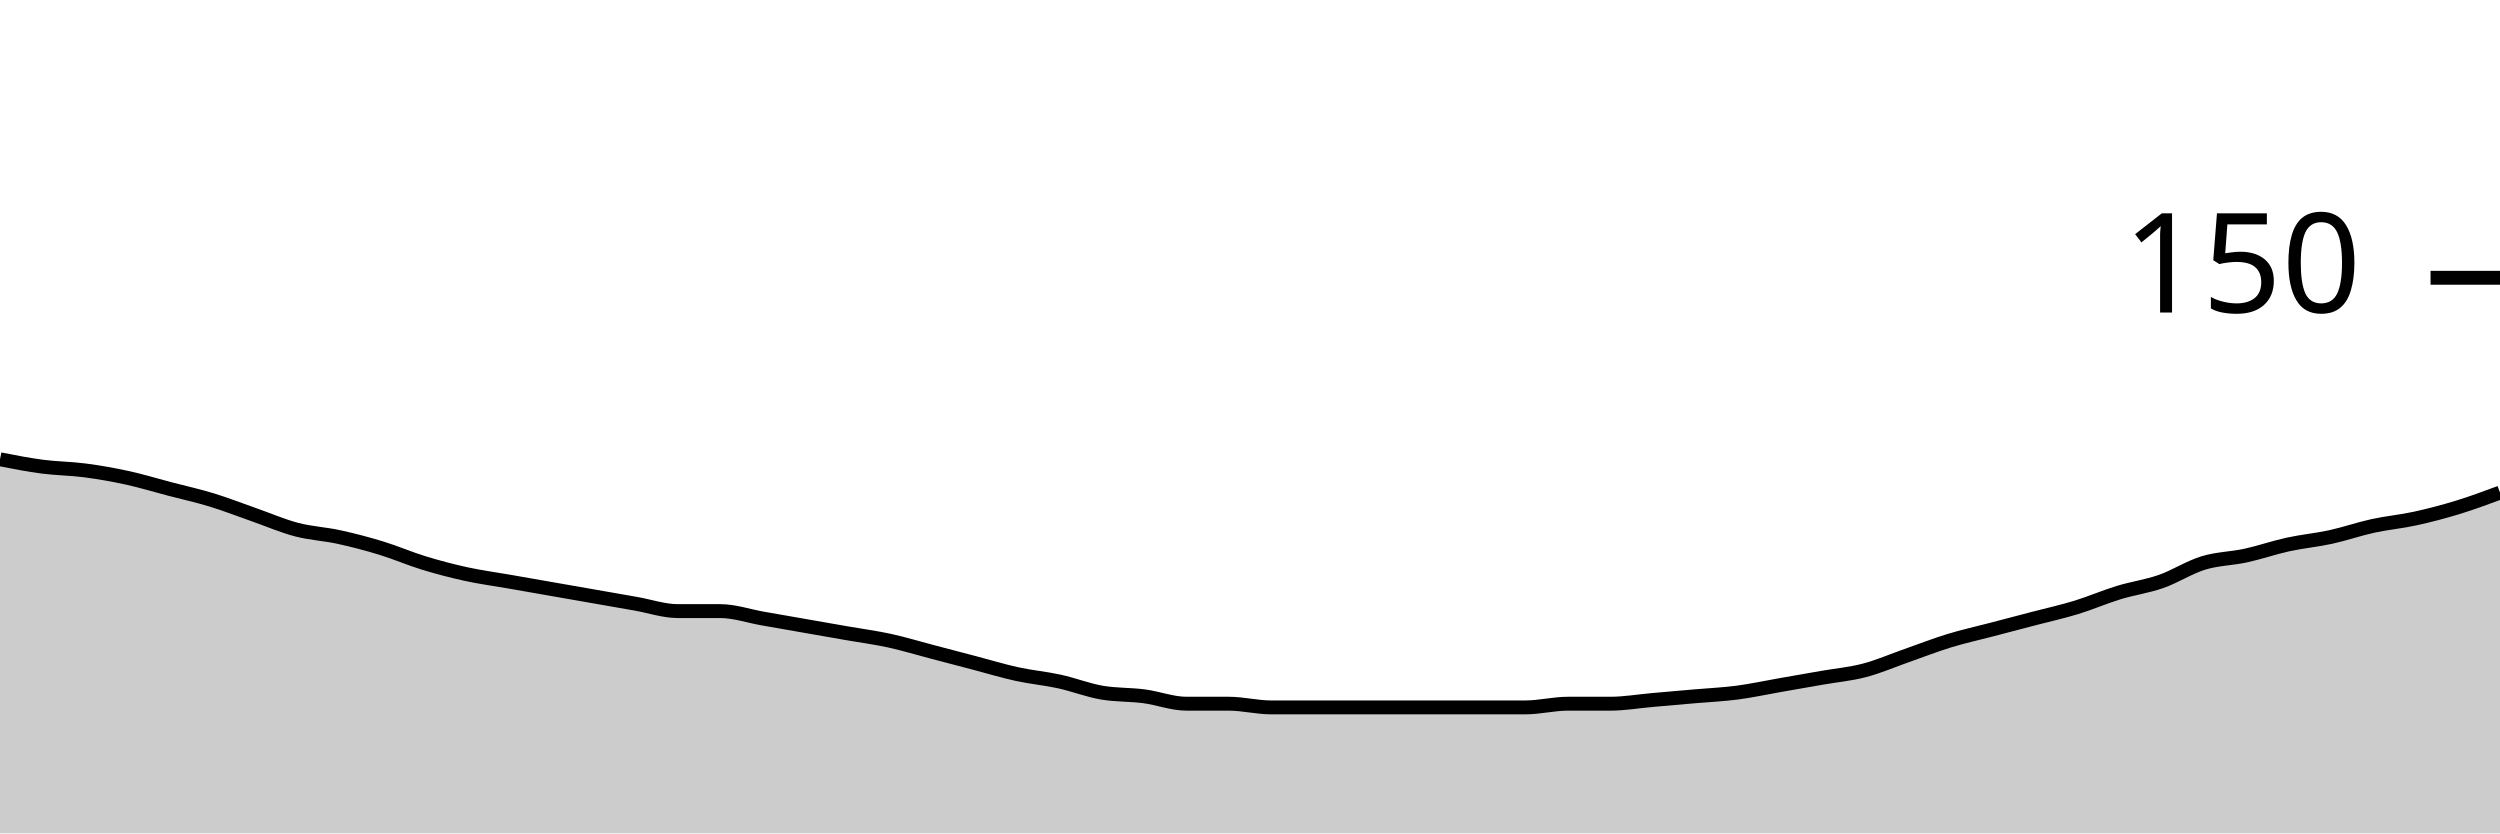
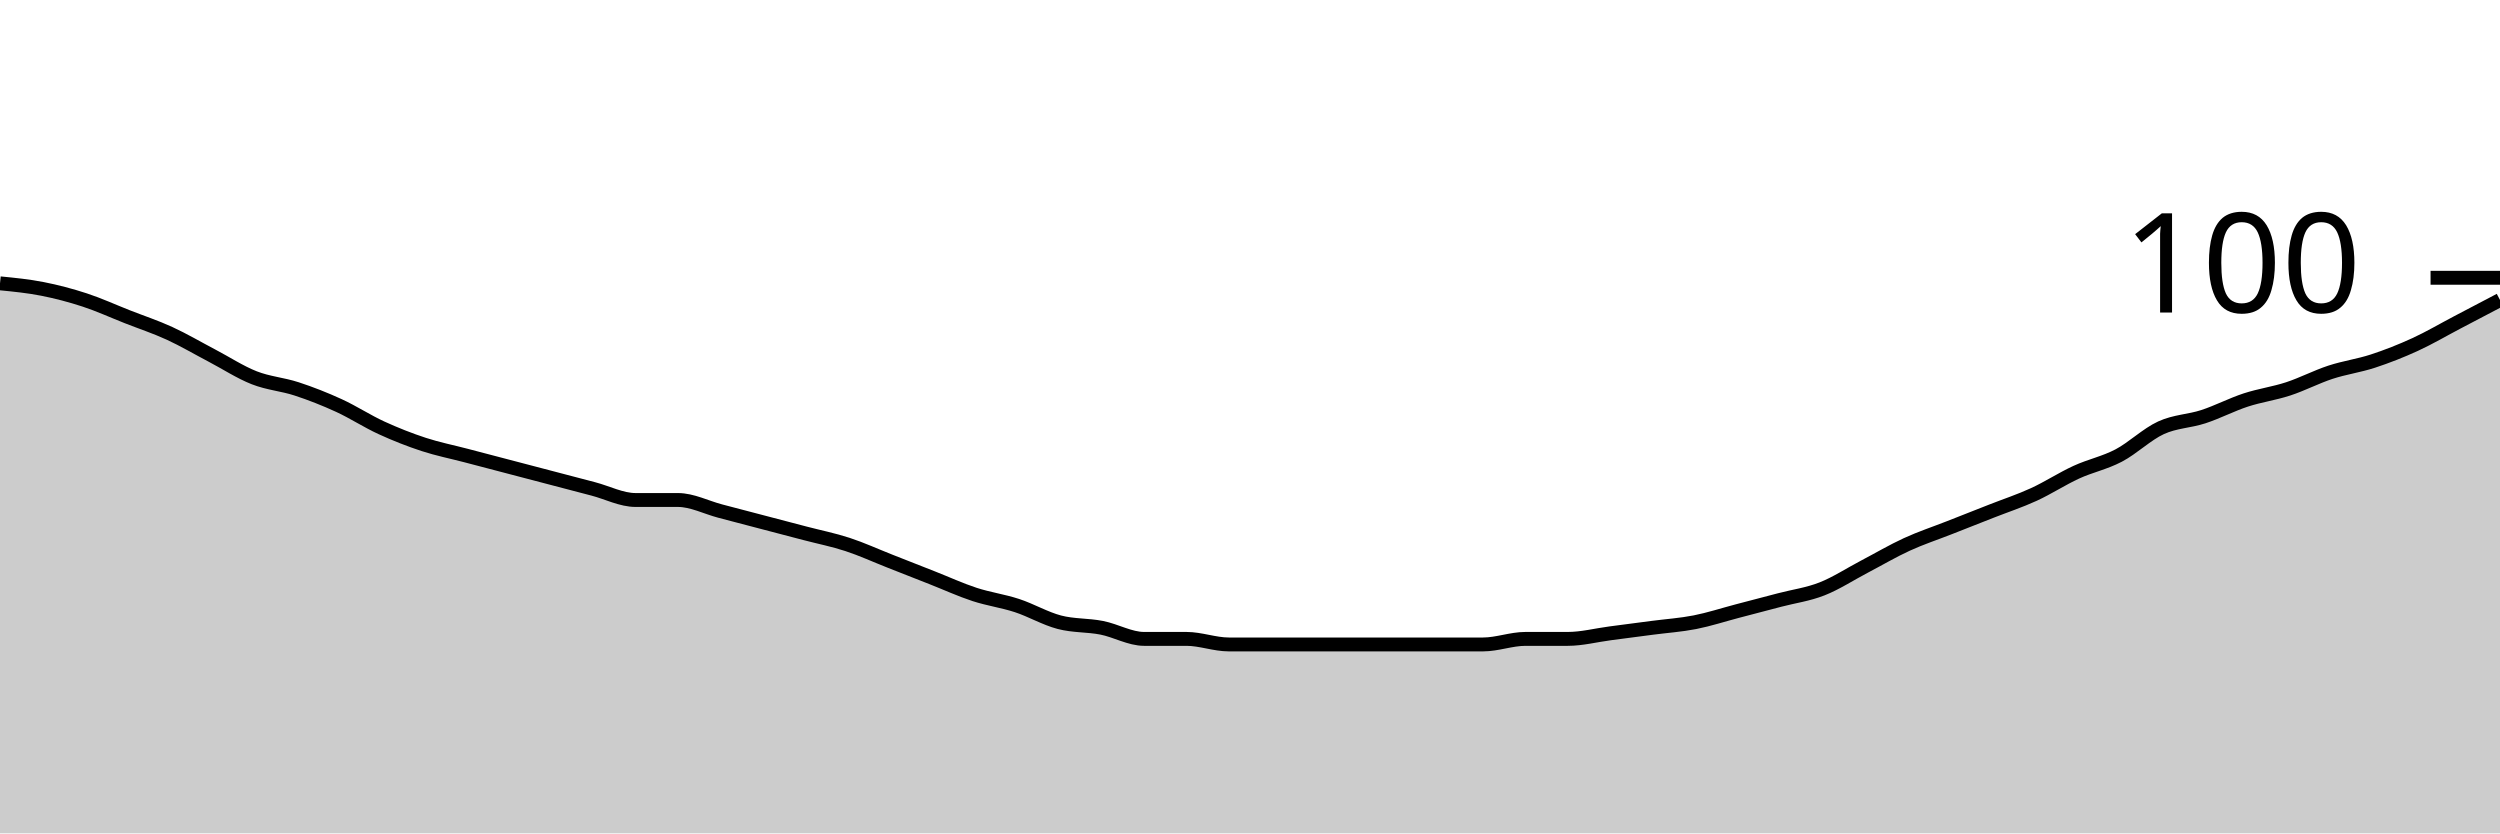
<svg xmlns="http://www.w3.org/2000/svg" viewBox="0 0 180 60">
  <g transform="translate(0,20)">
-     <path class="area" fill="rgba(0, 0, 0, 0.2)" d="M0,13.067C1.017,13.267,2.034,13.467,3.051,13.6C4.068,13.733,5.085,13.733,6.102,13.867C7.119,14,8.136,14.178,9.153,14.4C10.169,14.622,11.186,14.933,12.203,15.2C13.22,15.467,14.237,15.689,15.254,16C16.271,16.311,17.288,16.711,18.305,17.067C19.322,17.422,20.339,17.867,21.356,18.133C22.373,18.4,23.39,18.444,24.407,18.667C25.424,18.889,26.441,19.156,27.458,19.467C28.475,19.778,29.492,20.222,30.508,20.533C31.525,20.844,32.542,21.111,33.559,21.333C34.576,21.556,35.593,21.689,36.61,21.867C37.627,22.044,38.644,22.222,39.661,22.4C40.678,22.578,41.695,22.756,42.712,22.933C43.729,23.111,44.746,23.289,45.763,23.467C46.78,23.644,47.797,24,48.814,24C49.831,24,50.847,24,51.864,24C52.881,24,53.898,24.356,54.915,24.533C55.932,24.711,56.949,24.889,57.966,25.067C58.983,25.244,60,25.422,61.017,25.6C62.034,25.778,63.051,25.911,64.068,26.133C65.085,26.356,66.102,26.667,67.119,26.933C68.136,27.2,69.153,27.467,70.169,27.733C71.186,28,72.203,28.311,73.22,28.533C74.237,28.756,75.254,28.844,76.271,29.067C77.288,29.289,78.305,29.689,79.322,29.867C80.339,30.044,81.356,30,82.373,30.133C83.39,30.267,84.407,30.667,85.424,30.667C86.441,30.667,87.458,30.667,88.475,30.667C89.492,30.667,90.508,30.933,91.525,30.933C92.542,30.933,93.559,30.933,94.576,30.933C95.593,30.933,96.61,30.933,97.627,30.933C98.644,30.933,99.661,30.933,100.678,30.933C101.695,30.933,102.712,30.933,103.729,30.933C104.746,30.933,105.763,30.933,106.78,30.933C107.797,30.933,108.814,30.933,109.831,30.933C110.847,30.933,111.864,30.667,112.881,30.667C113.898,30.667,114.915,30.667,115.932,30.667C116.949,30.667,117.966,30.489,118.983,30.4C120,30.311,121.017,30.222,122.034,30.133C123.051,30.044,124.068,30,125.085,29.867C126.102,29.733,127.119,29.511,128.136,29.333C129.153,29.156,130.169,28.978,131.186,28.8C132.203,28.622,133.22,28.533,134.237,28.267C135.254,28,136.271,27.556,137.288,27.2C138.305,26.844,139.322,26.444,140.339,26.133C141.356,25.822,142.373,25.6,143.39,25.333C144.407,25.067,145.424,24.8,146.441,24.533C147.458,24.267,148.475,24.044,149.492,23.733C150.508,23.422,151.525,22.978,152.542,22.667C153.559,22.356,154.576,22.222,155.593,21.867C156.61,21.511,157.627,20.844,158.644,20.533C159.661,20.222,160.678,20.222,161.695,20C162.712,19.778,163.729,19.422,164.746,19.2C165.763,18.978,166.78,18.889,167.797,18.667C168.814,18.444,169.831,18.089,170.847,17.867C171.864,17.644,172.881,17.556,173.898,17.333C174.915,17.111,175.932,16.844,176.949,16.533C177.966,16.222,178.983,15.844,180,15.467L180,40C178.983,40,177.966,40,176.949,40C175.932,40,174.915,40,173.898,40C172.881,40,171.864,40,170.847,40C169.831,40,168.814,40,167.797,40C166.78,40,165.763,40,164.746,40C163.729,40,162.712,40,161.695,40C160.678,40,159.661,40,158.644,40C157.627,40,156.61,40,155.593,40C154.576,40,153.559,40,152.542,40C151.525,40,150.508,40,149.492,40C148.475,40,147.458,40,146.441,40C145.424,40,144.407,40,143.39,40C142.373,40,141.356,40,140.339,40C139.322,40,138.305,40,137.288,40C136.271,40,135.254,40,134.237,40C133.22,40,132.203,40,131.186,40C130.169,40,129.153,40,128.136,40C127.119,40,126.102,40,125.085,40C124.068,40,123.051,40,122.034,40C121.017,40,120,40,118.983,40C117.966,40,116.949,40,115.932,40C114.915,40,113.898,40,112.881,40C111.864,40,110.847,40,109.831,40C108.814,40,107.797,40,106.78,40C105.763,40,104.746,40,103.729,40C102.712,40,101.695,40,100.678,40C99.661,40,98.644,40,97.627,40C96.61,40,95.593,40,94.576,40C93.559,40,92.542,40,91.525,40C90.508,40,89.492,40,88.475,40C87.458,40,86.441,40,85.424,40C84.407,40,83.39,40,82.373,40C81.356,40,80.339,40,79.322,40C78.305,40,77.288,40,76.271,40C75.254,40,74.237,40,73.22,40C72.203,40,71.186,40,70.169,40C69.153,40,68.136,40,67.119,40C66.102,40,65.085,40,64.068,40C63.051,40,62.034,40,61.017,40C60,40,58.983,40,57.966,40C56.949,40,55.932,40,54.915,40C53.898,40,52.881,40,51.864,40C50.847,40,49.831,40,48.814,40C47.797,40,46.78,40,45.763,40C44.746,40,43.729,40,42.712,40C41.695,40,40.678,40,39.661,40C38.644,40,37.627,40,36.61,40C35.593,40,34.576,40,33.559,40C32.542,40,31.525,40,30.508,40C29.492,40,28.475,40,27.458,40C26.441,40,25.424,40,24.407,40C23.39,40,22.373,40,21.356,40C20.339,40,19.322,40,18.305,40C17.288,40,16.271,40,15.254,40C14.237,40,13.22,40,12.203,40C11.186,40,10.169,40,9.153,40C8.136,40,7.119,40,6.102,40C5.085,40,4.068,40,3.051,40C2.034,40,1.017,40,0,40Z" />
-     <path class="line" stroke="black" fill="none" d="M0,13.067C1.017,13.267,2.034,13.467,3.051,13.6C4.068,13.733,5.085,13.733,6.102,13.867C7.119,14,8.136,14.178,9.153,14.4C10.169,14.622,11.186,14.933,12.203,15.2C13.22,15.467,14.237,15.689,15.254,16C16.271,16.311,17.288,16.711,18.305,17.067C19.322,17.422,20.339,17.867,21.356,18.133C22.373,18.4,23.39,18.444,24.407,18.667C25.424,18.889,26.441,19.156,27.458,19.467C28.475,19.778,29.492,20.222,30.508,20.533C31.525,20.844,32.542,21.111,33.559,21.333C34.576,21.556,35.593,21.689,36.61,21.867C37.627,22.044,38.644,22.222,39.661,22.4C40.678,22.578,41.695,22.756,42.712,22.933C43.729,23.111,44.746,23.289,45.763,23.467C46.78,23.644,47.797,24,48.814,24C49.831,24,50.847,24,51.864,24C52.881,24,53.898,24.356,54.915,24.533C55.932,24.711,56.949,24.889,57.966,25.067C58.983,25.244,60,25.422,61.017,25.6C62.034,25.778,63.051,25.911,64.068,26.133C65.085,26.356,66.102,26.667,67.119,26.933C68.136,27.2,69.153,27.467,70.169,27.733C71.186,28,72.203,28.311,73.22,28.533C74.237,28.756,75.254,28.844,76.271,29.067C77.288,29.289,78.305,29.689,79.322,29.867C80.339,30.044,81.356,30,82.373,30.133C83.39,30.267,84.407,30.667,85.424,30.667C86.441,30.667,87.458,30.667,88.475,30.667C89.492,30.667,90.508,30.933,91.525,30.933C92.542,30.933,93.559,30.933,94.576,30.933C95.593,30.933,96.61,30.933,97.627,30.933C98.644,30.933,99.661,30.933,100.678,30.933C101.695,30.933,102.712,30.933,103.729,30.933C104.746,30.933,105.763,30.933,106.78,30.933C107.797,30.933,108.814,30.933,109.831,30.933C110.847,30.933,111.864,30.667,112.881,30.667C113.898,30.667,114.915,30.667,115.932,30.667C116.949,30.667,117.966,30.489,118.983,30.4C120,30.311,121.017,30.222,122.034,30.133C123.051,30.044,124.068,30,125.085,29.867C126.102,29.733,127.119,29.511,128.136,29.333C129.153,29.156,130.169,28.978,131.186,28.8C132.203,28.622,133.22,28.533,134.237,28.267C135.254,28,136.271,27.556,137.288,27.2C138.305,26.844,139.322,26.444,140.339,26.133C141.356,25.822,142.373,25.6,143.39,25.333C144.407,25.067,145.424,24.8,146.441,24.533C147.458,24.267,148.475,24.044,149.492,23.733C150.508,23.422,151.525,22.978,152.542,22.667C153.559,22.356,154.576,22.222,155.593,21.867C156.61,21.511,157.627,20.844,158.644,20.533C159.661,20.222,160.678,20.222,161.695,20C162.712,19.778,163.729,19.422,164.746,19.2C165.763,18.978,166.78,18.889,167.797,18.667C168.814,18.444,169.831,18.089,170.847,17.867C171.864,17.644,172.881,17.556,173.898,17.333C174.915,17.111,175.932,16.844,176.949,16.533C177.966,16.222,178.983,15.844,180,15.467" />
+     <path class="area" fill="rgba(0, 0, 0, 0.2)" d="M0,0.4C1.017,0.5,2.034,0.6,3.051,0.8C4.068,1,5.085,1.267,6.102,1.6C7.119,1.933,8.136,2.4,9.153,2.8C10.169,3.2,11.186,3.533,12.203,4C13.22,4.467,14.237,5.067,15.254,5.6C16.271,6.133,17.288,6.8,18.305,7.2C19.322,7.6,20.339,7.667,21.356,8C22.373,8.333,23.39,8.733,24.407,9.2C25.424,9.667,26.441,10.333,27.458,10.8C28.475,11.267,29.492,11.667,30.508,12C31.525,12.333,32.542,12.533,33.559,12.8C34.576,13.067,35.593,13.333,36.61,13.6C37.627,13.867,38.644,14.133,39.661,14.4C40.678,14.667,41.695,14.933,42.712,15.2C43.729,15.467,44.746,16,45.763,16C46.78,16,47.797,16,48.814,16C49.831,16,50.847,16.533,51.864,16.8C52.881,17.067,53.898,17.333,54.915,17.6C55.932,17.867,56.949,18.133,57.966,18.4C58.983,18.667,60,18.867,61.017,19.2C62.034,19.533,63.051,20,64.068,20.4C65.085,20.8,66.102,21.2,67.119,21.6C68.136,22,69.153,22.467,70.169,22.8C71.186,23.133,72.203,23.267,73.22,23.6C74.237,23.933,75.254,24.533,76.271,24.8C77.288,25.067,78.305,25,79.322,25.2C80.339,25.4,81.356,26,82.373,26C83.39,26,84.407,26,85.424,26C86.441,26,87.458,26.4,88.475,26.4C89.492,26.4,90.508,26.4,91.525,26.4C92.542,26.4,93.559,26.4,94.576,26.4C95.593,26.4,96.61,26.4,97.627,26.4C98.644,26.4,99.661,26.4,100.678,26.4C101.695,26.4,102.712,26.4,103.729,26.4C104.746,26.4,105.763,26.4,106.78,26.4C107.797,26.4,108.814,26,109.831,26C110.847,26,111.864,26,112.881,26C113.898,26,114.915,25.733,115.932,25.6C116.949,25.467,117.966,25.333,118.983,25.2C120,25.067,121.017,25,122.034,24.8C123.051,24.6,124.068,24.267,125.085,24C126.102,23.733,127.119,23.467,128.136,23.2C129.153,22.933,130.169,22.8,131.186,22.4C132.203,22,133.22,21.333,134.237,20.8C135.254,20.267,136.271,19.667,137.288,19.2C138.305,18.733,139.322,18.4,140.339,18C141.356,17.6,142.373,17.2,143.39,16.8C144.407,16.4,145.424,16.067,146.441,15.6C147.458,15.133,148.475,14.467,149.492,14C150.508,13.533,151.525,13.333,152.542,12.8C153.559,12.267,154.576,11.267,155.593,10.8C156.61,10.333,157.627,10.333,158.644,10C159.661,9.667,160.678,9.133,161.695,8.8C162.712,8.467,163.729,8.333,164.746,8C165.763,7.667,166.78,7.133,167.797,6.8C168.814,6.467,169.831,6.333,170.847,6C171.864,5.667,172.881,5.267,173.898,4.8C174.915,4.333,175.932,3.733,176.949,3.2C177.966,2.667,178.983,2.133,180,1.6L180,40C178.983,40,177.966,40,176.949,40C175.932,40,174.915,40,173.898,40C172.881,40,171.864,40,170.847,40C169.831,40,168.814,40,167.797,40C166.78,40,165.763,40,164.746,40C163.729,40,162.712,40,161.695,40C160.678,40,159.661,40,158.644,40C157.627,40,156.61,40,155.593,40C154.576,40,153.559,40,152.542,40C151.525,40,150.508,40,149.492,40C148.475,40,147.458,40,146.441,40C145.424,40,144.407,40,143.39,40C142.373,40,141.356,40,140.339,40C139.322,40,138.305,40,137.288,40C136.271,40,135.254,40,134.237,40C133.22,40,132.203,40,131.186,40C130.169,40,129.153,40,128.136,40C127.119,40,126.102,40,125.085,40C124.068,40,123.051,40,122.034,40C121.017,40,120,40,118.983,40C117.966,40,116.949,40,115.932,40C114.915,40,113.898,40,112.881,40C111.864,40,110.847,40,109.831,40C108.814,40,107.797,40,106.78,40C105.763,40,104.746,40,103.729,40C102.712,40,101.695,40,100.678,40C99.661,40,98.644,40,97.627,40C96.61,40,95.593,40,94.576,40C93.559,40,92.542,40,91.525,40C90.508,40,89.492,40,88.475,40C87.458,40,86.441,40,85.424,40C84.407,40,83.39,40,82.373,40C81.356,40,80.339,40,79.322,40C78.305,40,77.288,40,76.271,40C75.254,40,74.237,40,73.22,40C72.203,40,71.186,40,70.169,40C69.153,40,68.136,40,67.119,40C66.102,40,65.085,40,64.068,40C63.051,40,62.034,40,61.017,40C60,40,58.983,40,57.966,40C56.949,40,55.932,40,54.915,40C53.898,40,52.881,40,51.864,40C50.847,40,49.831,40,48.814,40C47.797,40,46.78,40,45.763,40C44.746,40,43.729,40,42.712,40C41.695,40,40.678,40,39.661,40C38.644,40,37.627,40,36.61,40C35.593,40,34.576,40,33.559,40C32.542,40,31.525,40,30.508,40C29.492,40,28.475,40,27.458,40C26.441,40,25.424,40,24.407,40C23.39,40,22.373,40,21.356,40C20.339,40,19.322,40,18.305,40C17.288,40,16.271,40,15.254,40C14.237,40,13.22,40,12.203,40C11.186,40,10.169,40,9.153,40C8.136,40,7.119,40,6.102,40C5.085,40,4.068,40,3.051,40C2.034,40,1.017,40,0,40Z" />
+     <path class="line" stroke="black" fill="none" d="M0,0.4C1.017,0.5,2.034,0.6,3.051,0.8C4.068,1,5.085,1.267,6.102,1.6C7.119,1.933,8.136,2.4,9.153,2.8C10.169,3.2,11.186,3.533,12.203,4C13.22,4.467,14.237,5.067,15.254,5.6C16.271,6.133,17.288,6.8,18.305,7.2C19.322,7.6,20.339,7.667,21.356,8C22.373,8.333,23.39,8.733,24.407,9.2C25.424,9.667,26.441,10.333,27.458,10.8C28.475,11.267,29.492,11.667,30.508,12C31.525,12.333,32.542,12.533,33.559,12.8C34.576,13.067,35.593,13.333,36.61,13.6C37.627,13.867,38.644,14.133,39.661,14.4C40.678,14.667,41.695,14.933,42.712,15.2C43.729,15.467,44.746,16,45.763,16C46.78,16,47.797,16,48.814,16C49.831,16,50.847,16.533,51.864,16.8C52.881,17.067,53.898,17.333,54.915,17.6C55.932,17.867,56.949,18.133,57.966,18.4C58.983,18.667,60,18.867,61.017,19.2C62.034,19.533,63.051,20,64.068,20.4C65.085,20.8,66.102,21.2,67.119,21.6C68.136,22,69.153,22.467,70.169,22.8C71.186,23.133,72.203,23.267,73.22,23.6C74.237,23.933,75.254,24.533,76.271,24.8C77.288,25.067,78.305,25,79.322,25.2C80.339,25.4,81.356,26,82.373,26C83.39,26,84.407,26,85.424,26C86.441,26,87.458,26.4,88.475,26.4C89.492,26.4,90.508,26.4,91.525,26.4C92.542,26.4,93.559,26.4,94.576,26.4C95.593,26.4,96.61,26.4,97.627,26.4C98.644,26.4,99.661,26.4,100.678,26.4C101.695,26.4,102.712,26.4,103.729,26.4C104.746,26.4,105.763,26.4,106.78,26.4C107.797,26.4,108.814,26,109.831,26C110.847,26,111.864,26,112.881,26C113.898,26,114.915,25.733,115.932,25.6C116.949,25.467,117.966,25.333,118.983,25.2C120,25.067,121.017,25,122.034,24.8C123.051,24.6,124.068,24.267,125.085,24C126.102,23.733,127.119,23.467,128.136,23.2C129.153,22.933,130.169,22.8,131.186,22.4C132.203,22,133.22,21.333,134.237,20.8C135.254,20.267,136.271,19.667,137.288,19.2C138.305,18.733,139.322,18.4,140.339,18C141.356,17.6,142.373,17.2,143.39,16.8C144.407,16.4,145.424,16.067,146.441,15.6C147.458,15.133,148.475,14.467,149.492,14C150.508,13.533,151.525,13.333,152.542,12.8C153.559,12.267,154.576,11.267,155.593,10.8C156.61,10.333,157.627,10.333,158.644,10C159.661,9.667,160.678,9.133,161.695,8.8C162.712,8.467,163.729,8.333,164.746,8C165.763,7.667,166.78,7.133,167.797,6.8C168.814,6.467,169.831,6.333,170.847,6C171.864,5.667,172.881,5.267,173.898,4.8C174.915,4.333,175.932,3.733,176.949,3.2C177.966,2.667,178.983,2.133,180,1.6" />
    <path class="axis-ceiling" stroke-width="1" stroke="black" fill="none" d="M175,0L180,0" />
-     <text class="axis-ceiling-label" font-family="sans-serif" text-anchor="end" font-size="10px" x="170" y="2.5">150</text>
+     <text class="axis-ceiling-label" font-family="sans-serif" text-anchor="end" font-size="10px" x="170" y="2.5">100</text>
  </g>
</svg>
